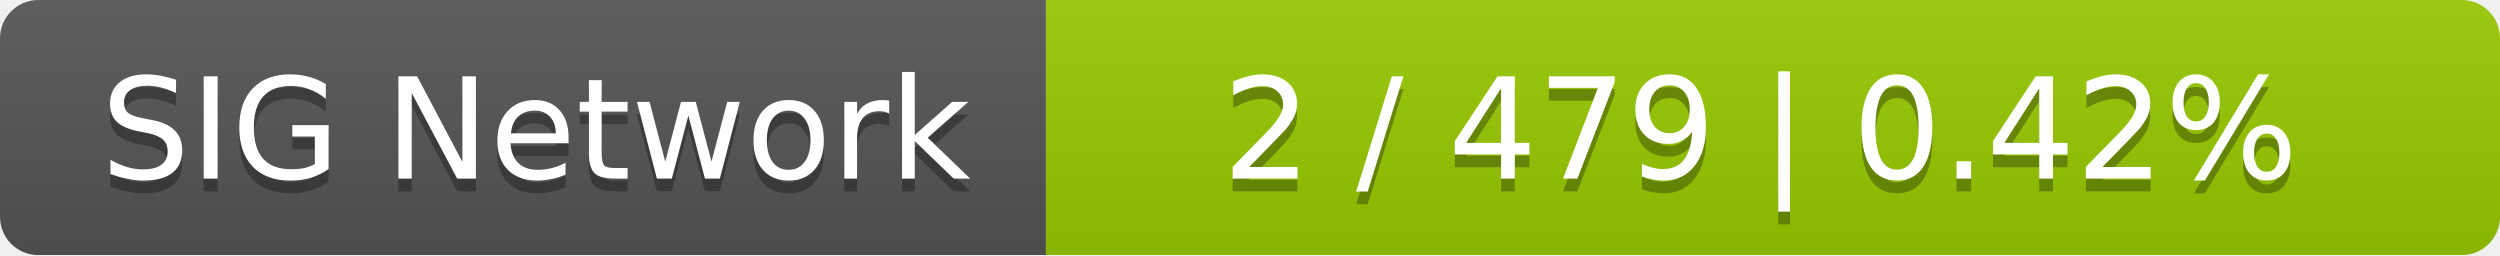
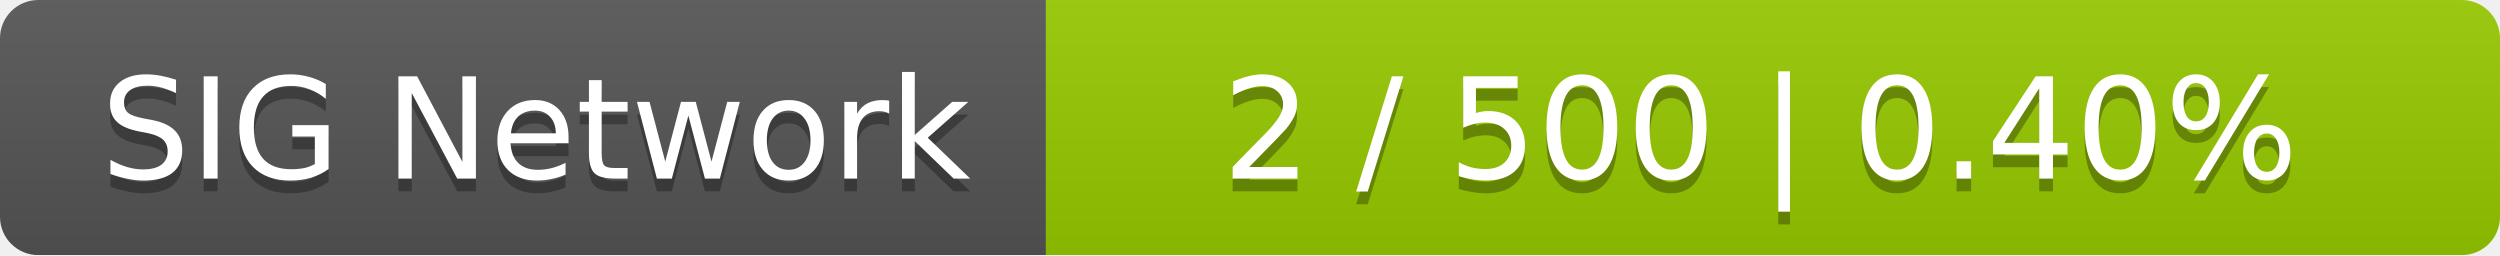
<svg xmlns="http://www.w3.org/2000/svg" width="196" height="20">
  <linearGradient id="smooth" x2="0" y2="100%">
    <stop offset="0" stop-color="#bbb" stop-opacity=".1" />
    <stop offset="1" stop-opacity=".1" />
  </linearGradient>
  <mask id="round">
    <rect width="196" height="20" rx="3" fill="#fff" />
  </mask>
  <g mask="url(#round)">
    <rect width="82" height="20" fill="#555" />
    <rect x="82" width="114" height="20" fill="#97ca00" />
    <rect width="196" height="20" fill="url(#smooth)" />
  </g>
  <g fill="#fff" text-anchor="middle" font-family="DejaVu Sans,Verdana,Geneva,sans-serif" font-size="11">
    <text x="42" y="15" fill="#010101" fill-opacity=".3">SIG Network</text>
    <text x="42" y="14">SIG Network</text>
-     <text x="138" y="15" fill="#010101" fill-opacity=".3">2 / 479    |    0.42%</text>
-     <text x="138" y="14">2 / 479    |    0.42%</text>
+     <text x="138" y="15" fill="#010101" fill-opacity=".3">2 / 500    |    0.40%</text>
+     <text x="138" y="14">2 / 500    |    0.40%</text>
  </g>
</svg>
